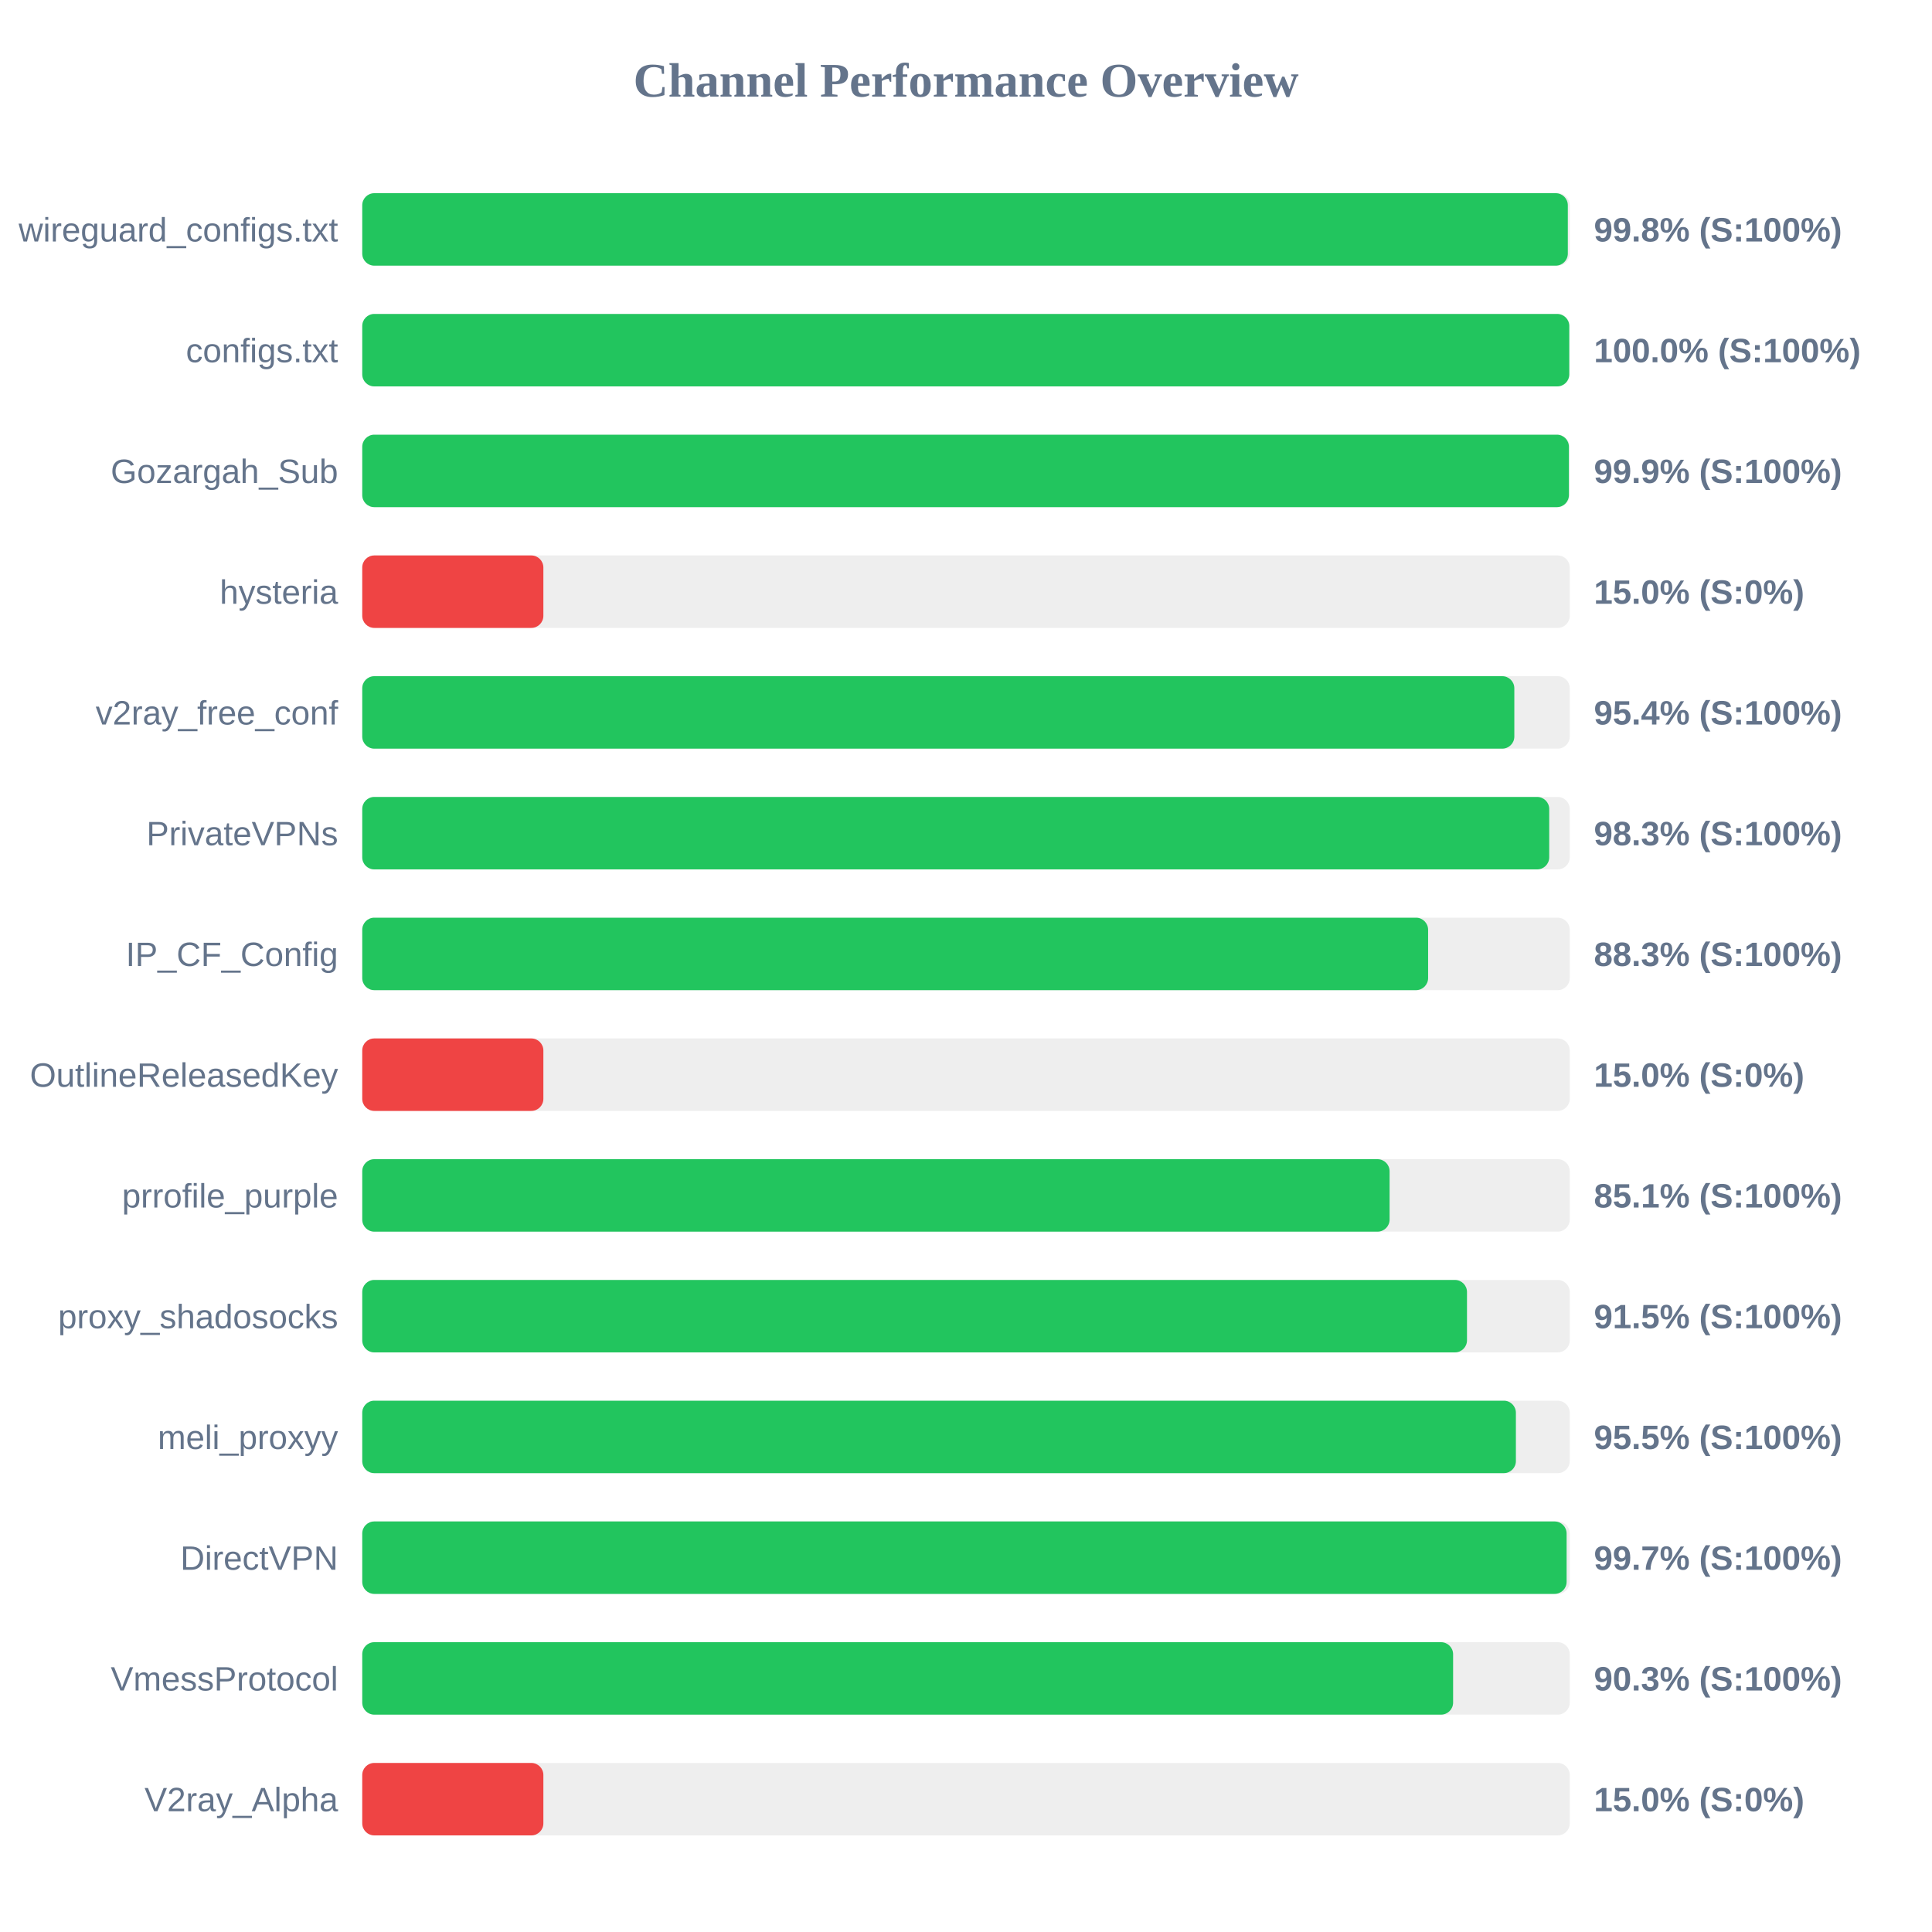
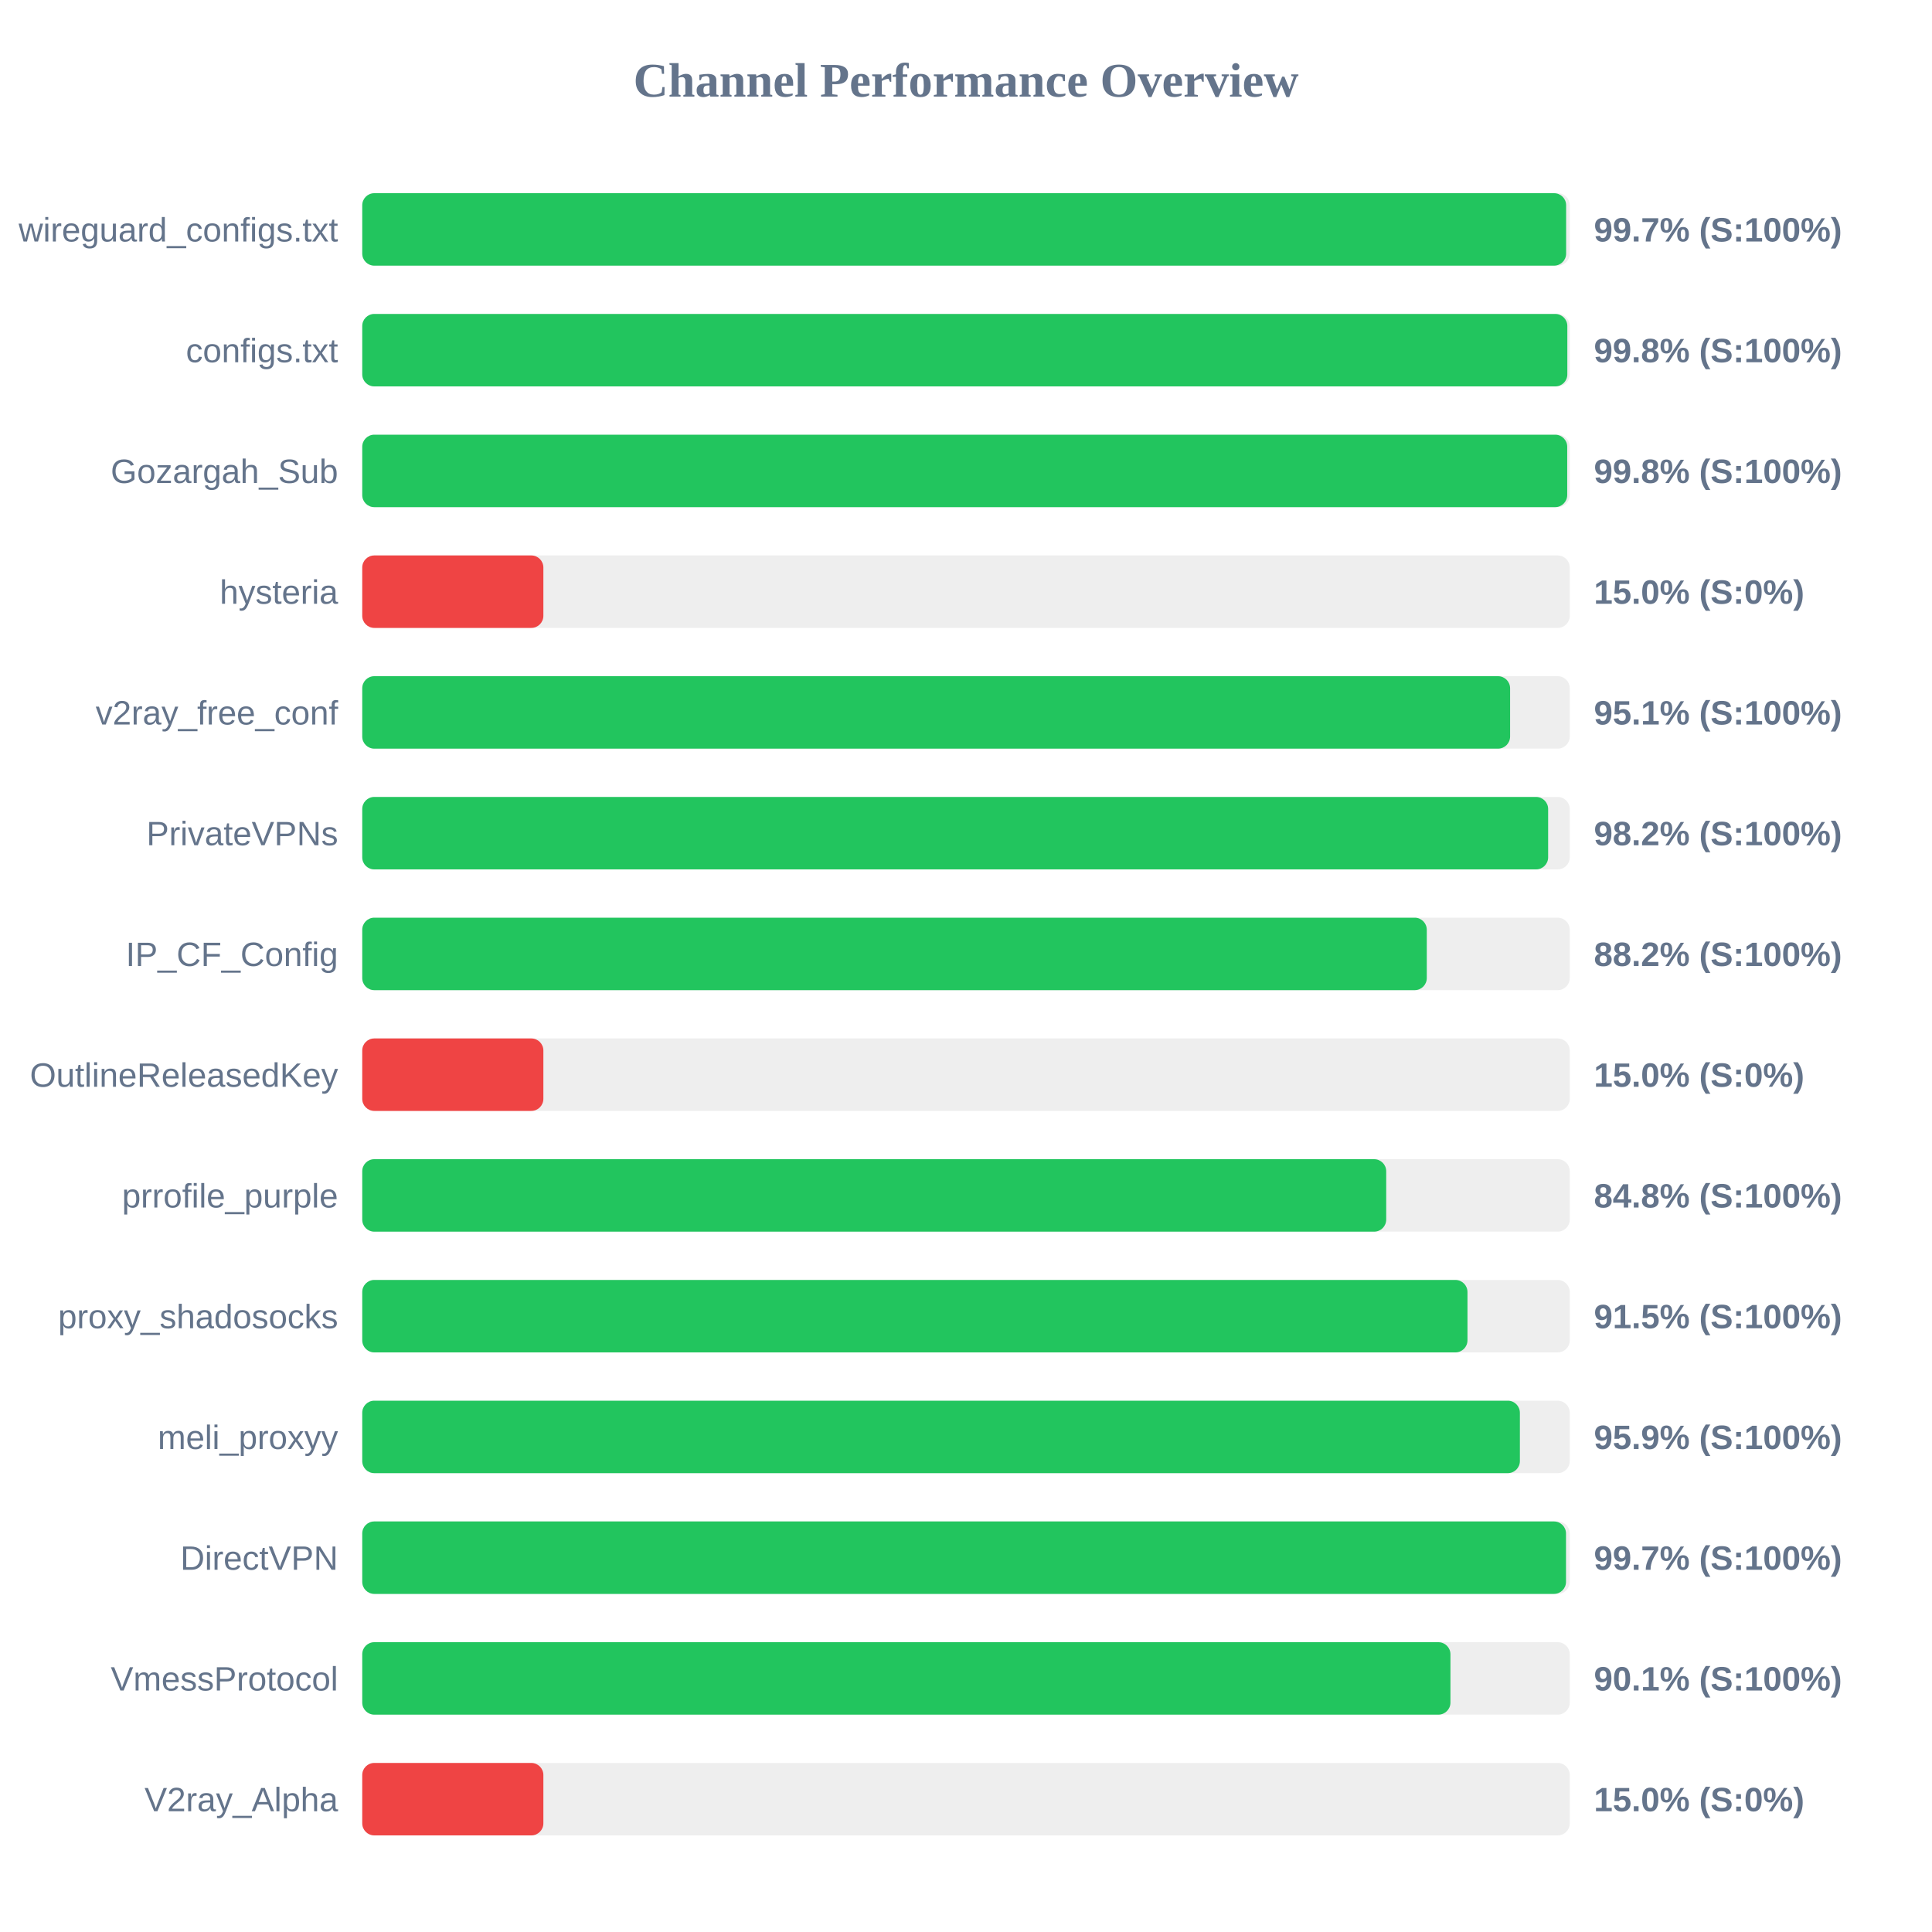
<svg xmlns="http://www.w3.org/2000/svg" width="800" height="800" version="1.1">
  <style>
        .row { font: 14px Arial; fill: #64748b; }
        .score { font: bold 14px Arial; fill: #64748b; }
    </style>
  <text x="400" y="40" text-anchor="middle" font-size="20px" font-weight="bold" fill="#64748b">Channel Performance Overview</text>
  <rect x="150" y="80" width="500" height="30" fill="#eee" rx="5" />
-   <rect x="150" y="80" width="499.2" height="30" fill="#22c55e" rx="5" />
+   <rect x="150" y="80" width="498.5" height="30" fill="#22c55e" rx="5" />
  <text x="140" y="100" text-anchor="end" class="row">wireguard_configs.txt</text>
-   <text x="660" y="100" text-anchor="start" class="score">99.8% (S:100%)</text>
+   <text x="660" y="100" text-anchor="start" class="score">99.7% (S:100%)</text>
  <rect x="150" y="130" width="500" height="30" fill="#eee" rx="5" />
-   <rect x="150" y="130" width="499.8" height="30" fill="#22c55e" rx="5" />
+   <rect x="150" y="130" width="499.0" height="30" fill="#22c55e" rx="5" />
  <text x="140" y="150" text-anchor="end" class="row">configs.txt</text>
-   <text x="660" y="150" text-anchor="start" class="score">100.0% (S:100%)</text>
+   <text x="660" y="150" text-anchor="start" class="score">99.8% (S:100%)</text>
  <rect x="150" y="180" width="500" height="30" fill="#eee" rx="5" />
-   <rect x="150" y="180" width="499.65" height="30" fill="#22c55e" rx="5" />
+   <rect x="150" y="180" width="498.95" height="30" fill="#22c55e" rx="5" />
  <text x="140" y="200" text-anchor="end" class="row">Gozargah_Sub</text>
-   <text x="660" y="200" text-anchor="start" class="score">99.9% (S:100%)</text>
+   <text x="660" y="200" text-anchor="start" class="score">99.8% (S:100%)</text>
  <rect x="150" y="230" width="500" height="30" fill="#eee" rx="5" />
  <rect x="150" y="230" width="75.0" height="30" fill="#ef4444" rx="5" />
  <text x="140" y="250" text-anchor="end" class="row">hysteria</text>
  <text x="660" y="250" text-anchor="start" class="score">15.0% (S:0%)</text>
  <rect x="150" y="280" width="500" height="30" fill="#eee" rx="5" />
-   <rect x="150" y="280" width="477.05" height="30" fill="#22c55e" rx="5" />
+   <rect x="150" y="280" width="475.3" height="30" fill="#22c55e" rx="5" />
  <text x="140" y="300" text-anchor="end" class="row">v2ray_free_conf</text>
-   <text x="660" y="300" text-anchor="start" class="score">95.4% (S:100%)</text>
+   <text x="660" y="300" text-anchor="start" class="score">95.1% (S:100%)</text>
  <rect x="150" y="330" width="500" height="30" fill="#eee" rx="5" />
-   <rect x="150" y="330" width="491.5" height="30" fill="#22c55e" rx="5" />
+   <rect x="150" y="330" width="491.05" height="30" fill="#22c55e" rx="5" />
  <text x="140" y="350" text-anchor="end" class="row">PrivateVPNs</text>
-   <text x="660" y="350" text-anchor="start" class="score">98.3% (S:100%)</text>
+   <text x="660" y="350" text-anchor="start" class="score">98.2% (S:100%)</text>
  <rect x="150" y="380" width="500" height="30" fill="#eee" rx="5" />
-   <rect x="150" y="380" width="441.35" height="30" fill="#22c55e" rx="5" />
+   <rect x="150" y="380" width="440.8" height="30" fill="#22c55e" rx="5" />
  <text x="140" y="400" text-anchor="end" class="row">IP_CF_Config</text>
-   <text x="660" y="400" text-anchor="start" class="score">88.3% (S:100%)</text>
+   <text x="660" y="400" text-anchor="start" class="score">88.2% (S:100%)</text>
  <rect x="150" y="430" width="500" height="30" fill="#eee" rx="5" />
  <rect x="150" y="430" width="75.0" height="30" fill="#ef4444" rx="5" />
  <text x="140" y="450" text-anchor="end" class="row">OutlineReleasedKey</text>
  <text x="660" y="450" text-anchor="start" class="score">15.0% (S:0%)</text>
  <rect x="150" y="480" width="500" height="30" fill="#eee" rx="5" />
-   <rect x="150" y="480" width="425.4" height="30" fill="#22c55e" rx="5" />
+   <rect x="150" y="480" width="424.0" height="30" fill="#22c55e" rx="5" />
  <text x="140" y="500" text-anchor="end" class="row">prrofile_purple</text>
-   <text x="660" y="500" text-anchor="start" class="score">85.1% (S:100%)</text>
+   <text x="660" y="500" text-anchor="start" class="score">84.8% (S:100%)</text>
  <rect x="150" y="530" width="500" height="30" fill="#eee" rx="5" />
-   <rect x="150" y="530" width="457.45" height="30" fill="#22c55e" rx="5" />
+   <rect x="150" y="530" width="457.65" height="30" fill="#22c55e" rx="5" />
  <text x="140" y="550" text-anchor="end" class="row">proxy_shadosocks</text>
  <text x="660" y="550" text-anchor="start" class="score">91.5% (S:100%)</text>
  <rect x="150" y="580" width="500" height="30" fill="#eee" rx="5" />
-   <rect x="150" y="580" width="477.7" height="30" fill="#22c55e" rx="5" />
+   <rect x="150" y="580" width="479.35" height="30" fill="#22c55e" rx="5" />
  <text x="140" y="600" text-anchor="end" class="row">meli_proxyy</text>
-   <text x="660" y="600" text-anchor="start" class="score">95.5% (S:100%)</text>
+   <text x="660" y="600" text-anchor="start" class="score">95.9% (S:100%)</text>
  <rect x="150" y="630" width="500" height="30" fill="#eee" rx="5" />
-   <rect x="150" y="630" width="498.7" height="30" fill="#22c55e" rx="5" />
+   <rect x="150" y="630" width="498.45" height="30" fill="#22c55e" rx="5" />
  <text x="140" y="650" text-anchor="end" class="row">DirectVPN</text>
  <text x="660" y="650" text-anchor="start" class="score">99.7% (S:100%)</text>
  <rect x="150" y="680" width="500" height="30" fill="#eee" rx="5" />
-   <rect x="150" y="680" width="451.7" height="30" fill="#22c55e" rx="5" />
+   <rect x="150" y="680" width="450.6" height="30" fill="#22c55e" rx="5" />
  <text x="140" y="700" text-anchor="end" class="row">VmessProtocol</text>
-   <text x="660" y="700" text-anchor="start" class="score">90.3% (S:100%)</text>
+   <text x="660" y="700" text-anchor="start" class="score">90.1% (S:100%)</text>
  <rect x="150" y="730" width="500" height="30" fill="#eee" rx="5" />
  <rect x="150" y="730" width="75.0" height="30" fill="#ef4444" rx="5" />
  <text x="140" y="750" text-anchor="end" class="row">V2ray_Alpha</text>
  <text x="660" y="750" text-anchor="start" class="score">15.0% (S:0%)</text>
</svg>
